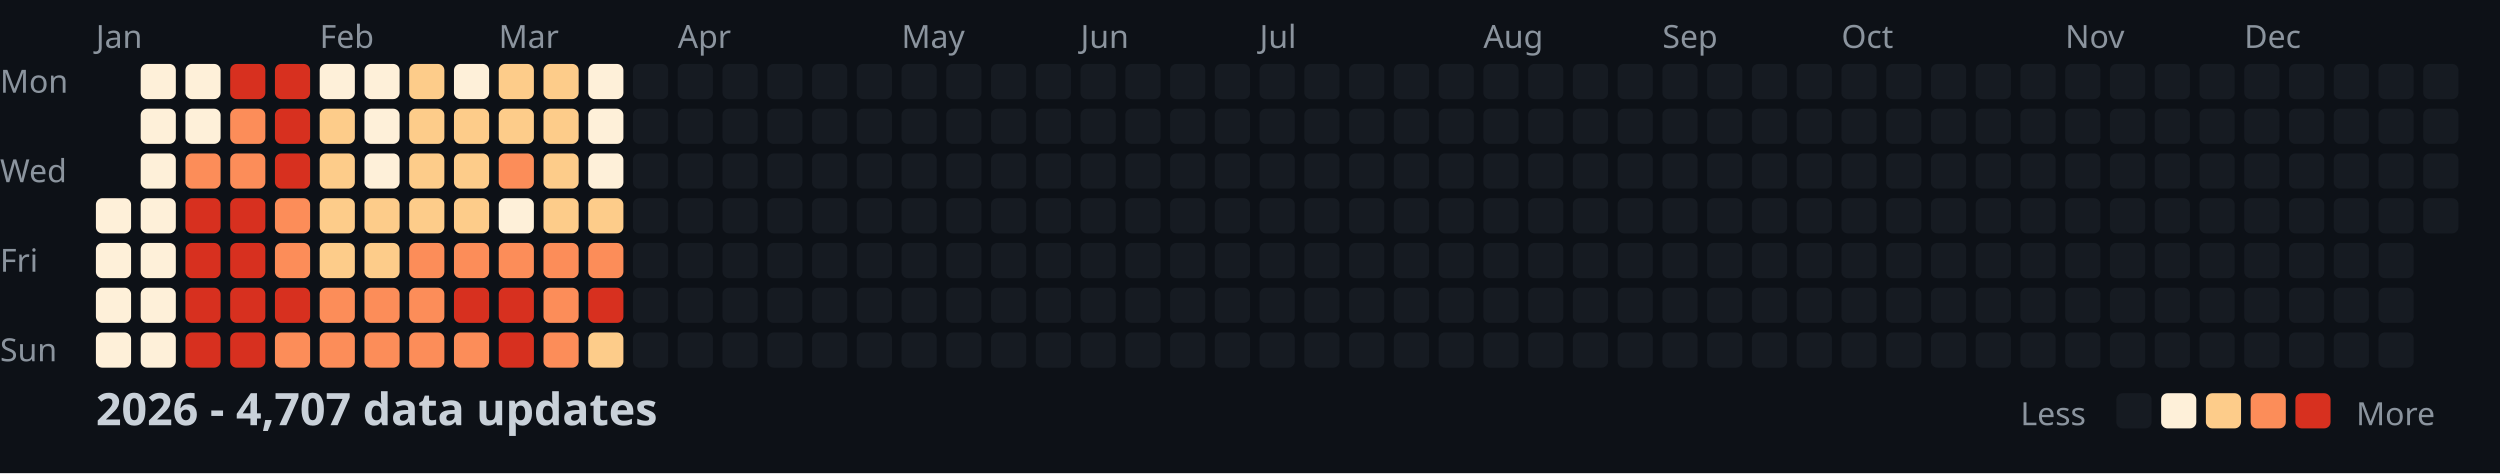
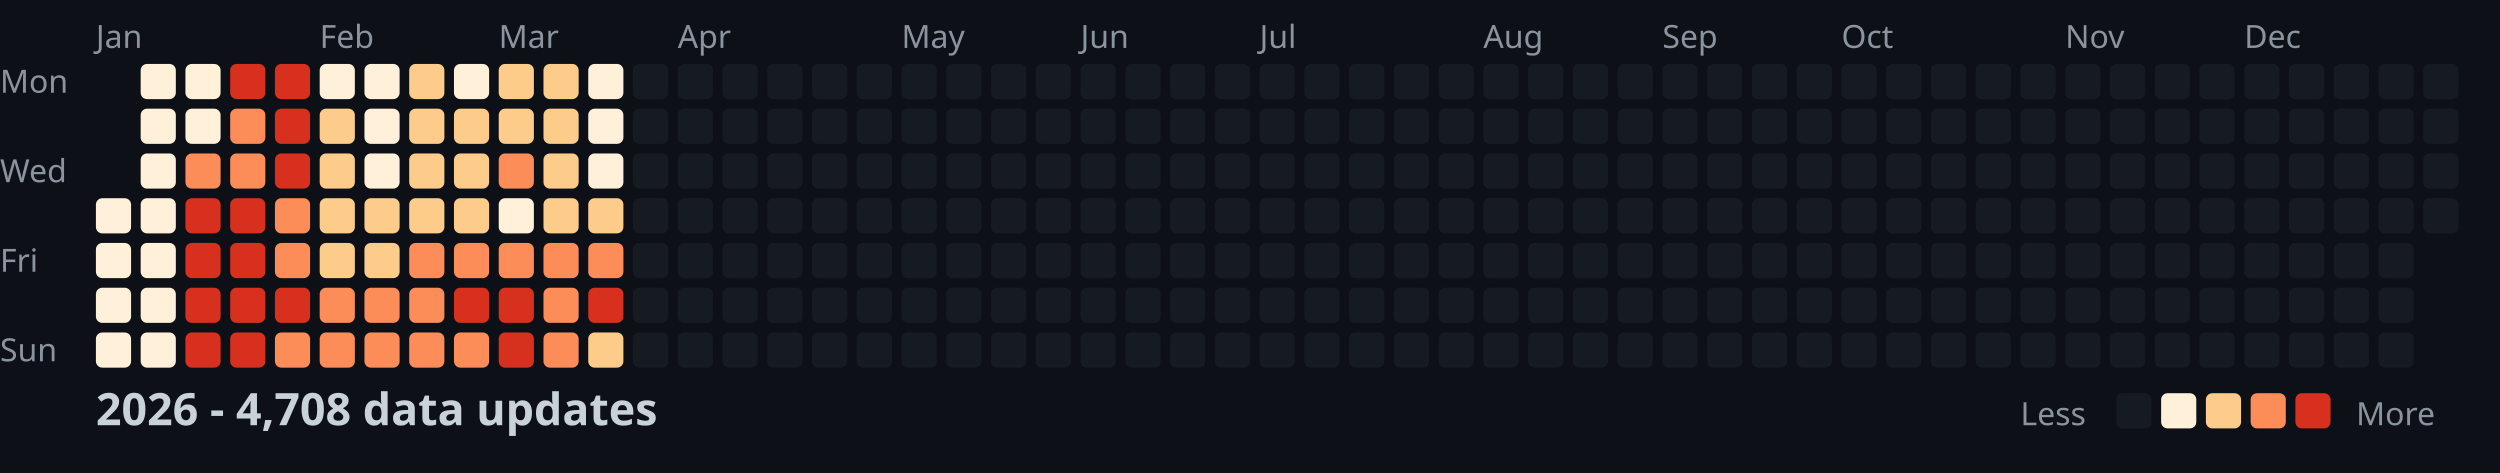
<svg xmlns="http://www.w3.org/2000/svg" width="782" height="148">
  <style>
    .month { font: 10px sans-serif; fill: #8b949e; }
    .day { font: 10px sans-serif; fill: #8b949e; }
    .title { font: bold 14px sans-serif; fill: #c9d1d9; }
    .legend { font: 10px sans-serif; fill: #8b949e; }
  </style>
  <rect width="100%" height="100%" fill="#0d1117" />
  <text x="0" y="29" class="day">Mon</text>
  <text x="0" y="57" class="day">Wed</text>
  <text x="0" y="85" class="day">Fri</text>
  <text x="0" y="113" class="day">Sun</text>
  <text x="30" y="15" class="month">Jan</text>
  <text x="100" y="15" class="month">Feb</text>
  <text x="156" y="15" class="month">Mar</text>
  <text x="212" y="15" class="month">Apr</text>
  <text x="282" y="15" class="month">May</text>
  <text x="338" y="15" class="month">Jun</text>
  <text x="394" y="15" class="month">Jul</text>
  <text x="464" y="15" class="month">Aug</text>
  <text x="520" y="15" class="month">Sep</text>
  <text x="576" y="15" class="month">Oct</text>
  <text x="646" y="15" class="month">Nov</text>
  <text x="702" y="15" class="month">Dec</text>
  <rect x="30" y="62" width="11" height="11" fill="#fef0d9" rx="2" />
  <rect x="30" y="76" width="11" height="11" fill="#fef0d9" rx="2" />
  <rect x="30" y="90" width="11" height="11" fill="#fef0d9" rx="2" />
  <rect x="30" y="104" width="11" height="11" fill="#fef0d9" rx="2" />
  <rect x="44" y="20" width="11" height="11" fill="#fef0d9" rx="2" />
  <rect x="44" y="34" width="11" height="11" fill="#fef0d9" rx="2" />
  <rect x="44" y="48" width="11" height="11" fill="#fef0d9" rx="2" />
  <rect x="44" y="62" width="11" height="11" fill="#fef0d9" rx="2" />
  <rect x="44" y="76" width="11" height="11" fill="#fef0d9" rx="2" />
  <rect x="44" y="90" width="11" height="11" fill="#fef0d9" rx="2" />
  <rect x="44" y="104" width="11" height="11" fill="#fef0d9" rx="2" />
  <rect x="58" y="20" width="11" height="11" fill="#fef0d9" rx="2" />
  <rect x="58" y="34" width="11" height="11" fill="#fef0d9" rx="2" />
  <rect x="58" y="48" width="11" height="11" fill="#fc8d59" rx="2" />
  <rect x="58" y="62" width="11" height="11" fill="#d7301f" rx="2" />
  <rect x="58" y="76" width="11" height="11" fill="#d7301f" rx="2" />
  <rect x="58" y="90" width="11" height="11" fill="#d7301f" rx="2" />
  <rect x="58" y="104" width="11" height="11" fill="#d7301f" rx="2" />
  <rect x="72" y="20" width="11" height="11" fill="#d7301f" rx="2" />
  <rect x="72" y="34" width="11" height="11" fill="#fc8d59" rx="2" />
  <rect x="72" y="48" width="11" height="11" fill="#fc8d59" rx="2" />
  <rect x="72" y="62" width="11" height="11" fill="#d7301f" rx="2" />
  <rect x="72" y="76" width="11" height="11" fill="#d7301f" rx="2" />
  <rect x="72" y="90" width="11" height="11" fill="#d7301f" rx="2" />
  <rect x="72" y="104" width="11" height="11" fill="#d7301f" rx="2" />
  <rect x="86" y="20" width="11" height="11" fill="#d7301f" rx="2" />
  <rect x="86" y="34" width="11" height="11" fill="#d7301f" rx="2" />
  <rect x="86" y="48" width="11" height="11" fill="#d7301f" rx="2" />
  <rect x="86" y="62" width="11" height="11" fill="#fc8d59" rx="2" />
  <rect x="86" y="76" width="11" height="11" fill="#fc8d59" rx="2" />
  <rect x="86" y="90" width="11" height="11" fill="#d7301f" rx="2" />
  <rect x="86" y="104" width="11" height="11" fill="#fc8d59" rx="2" />
  <rect x="100" y="20" width="11" height="11" fill="#fef0d9" rx="2" />
  <rect x="100" y="34" width="11" height="11" fill="#fdcc8a" rx="2" />
  <rect x="100" y="48" width="11" height="11" fill="#fdcc8a" rx="2" />
  <rect x="100" y="62" width="11" height="11" fill="#fdcc8a" rx="2" />
  <rect x="100" y="76" width="11" height="11" fill="#fdcc8a" rx="2" />
  <rect x="100" y="90" width="11" height="11" fill="#fc8d59" rx="2" />
  <rect x="100" y="104" width="11" height="11" fill="#fc8d59" rx="2" />
  <rect x="114" y="20" width="11" height="11" fill="#fef0d9" rx="2" />
  <rect x="114" y="34" width="11" height="11" fill="#fef0d9" rx="2" />
  <rect x="114" y="48" width="11" height="11" fill="#fef0d9" rx="2" />
  <rect x="114" y="62" width="11" height="11" fill="#fdcc8a" rx="2" />
  <rect x="114" y="76" width="11" height="11" fill="#fdcc8a" rx="2" />
  <rect x="114" y="90" width="11" height="11" fill="#fc8d59" rx="2" />
  <rect x="114" y="104" width="11" height="11" fill="#fc8d59" rx="2" />
  <rect x="128" y="20" width="11" height="11" fill="#fdcc8a" rx="2" />
  <rect x="128" y="34" width="11" height="11" fill="#fdcc8a" rx="2" />
  <rect x="128" y="48" width="11" height="11" fill="#fdcc8a" rx="2" />
  <rect x="128" y="62" width="11" height="11" fill="#fdcc8a" rx="2" />
  <rect x="128" y="76" width="11" height="11" fill="#fc8d59" rx="2" />
  <rect x="128" y="90" width="11" height="11" fill="#fc8d59" rx="2" />
  <rect x="128" y="104" width="11" height="11" fill="#fc8d59" rx="2" />
  <rect x="142" y="20" width="11" height="11" fill="#fef0d9" rx="2" />
  <rect x="142" y="34" width="11" height="11" fill="#fdcc8a" rx="2" />
  <rect x="142" y="48" width="11" height="11" fill="#fdcc8a" rx="2" />
  <rect x="142" y="62" width="11" height="11" fill="#fdcc8a" rx="2" />
  <rect x="142" y="76" width="11" height="11" fill="#fc8d59" rx="2" />
  <rect x="142" y="90" width="11" height="11" fill="#d7301f" rx="2" />
  <rect x="142" y="104" width="11" height="11" fill="#fc8d59" rx="2" />
  <rect x="156" y="20" width="11" height="11" fill="#fdcc8a" rx="2" />
  <rect x="156" y="34" width="11" height="11" fill="#fdcc8a" rx="2" />
  <rect x="156" y="48" width="11" height="11" fill="#fc8d59" rx="2" />
  <rect x="156" y="62" width="11" height="11" fill="#fef0d9" rx="2" />
  <rect x="156" y="76" width="11" height="11" fill="#fc8d59" rx="2" />
  <rect x="156" y="90" width="11" height="11" fill="#d7301f" rx="2" />
  <rect x="156" y="104" width="11" height="11" fill="#d7301f" rx="2" />
  <rect x="170" y="20" width="11" height="11" fill="#fdcc8a" rx="2" />
  <rect x="170" y="34" width="11" height="11" fill="#fdcc8a" rx="2" />
  <rect x="170" y="48" width="11" height="11" fill="#fdcc8a" rx="2" />
  <rect x="170" y="62" width="11" height="11" fill="#fdcc8a" rx="2" />
  <rect x="170" y="76" width="11" height="11" fill="#fc8d59" rx="2" />
  <rect x="170" y="90" width="11" height="11" fill="#fc8d59" rx="2" />
  <rect x="170" y="104" width="11" height="11" fill="#fc8d59" rx="2" />
  <rect x="184" y="20" width="11" height="11" fill="#fef0d9" rx="2" />
  <rect x="184" y="34" width="11" height="11" fill="#fef0d9" rx="2" />
  <rect x="184" y="48" width="11" height="11" fill="#fef0d9" rx="2" />
  <rect x="184" y="62" width="11" height="11" fill="#fdcc8a" rx="2" />
  <rect x="184" y="76" width="11" height="11" fill="#fc8d59" rx="2" />
  <rect x="184" y="90" width="11" height="11" fill="#d7301f" rx="2" />
  <rect x="184" y="104" width="11" height="11" fill="#fdcc8a" rx="2" />
  <rect x="198" y="20" width="11" height="11" fill="#161b22" rx="2" />
  <rect x="198" y="34" width="11" height="11" fill="#161b22" rx="2" />
  <rect x="198" y="48" width="11" height="11" fill="#161b22" rx="2" />
  <rect x="198" y="62" width="11" height="11" fill="#161b22" rx="2" />
  <rect x="198" y="76" width="11" height="11" fill="#161b22" rx="2" />
  <rect x="198" y="90" width="11" height="11" fill="#161b22" rx="2" />
  <rect x="198" y="104" width="11" height="11" fill="#161b22" rx="2" />
  <rect x="212" y="20" width="11" height="11" fill="#161b22" rx="2" />
  <rect x="212" y="34" width="11" height="11" fill="#161b22" rx="2" />
  <rect x="212" y="48" width="11" height="11" fill="#161b22" rx="2" />
  <rect x="212" y="62" width="11" height="11" fill="#161b22" rx="2" />
  <rect x="212" y="76" width="11" height="11" fill="#161b22" rx="2" />
  <rect x="212" y="90" width="11" height="11" fill="#161b22" rx="2" />
  <rect x="212" y="104" width="11" height="11" fill="#161b22" rx="2" />
  <rect x="226" y="20" width="11" height="11" fill="#161b22" rx="2" />
  <rect x="226" y="34" width="11" height="11" fill="#161b22" rx="2" />
  <rect x="226" y="48" width="11" height="11" fill="#161b22" rx="2" />
  <rect x="226" y="62" width="11" height="11" fill="#161b22" rx="2" />
  <rect x="226" y="76" width="11" height="11" fill="#161b22" rx="2" />
  <rect x="226" y="90" width="11" height="11" fill="#161b22" rx="2" />
  <rect x="226" y="104" width="11" height="11" fill="#161b22" rx="2" />
  <rect x="240" y="20" width="11" height="11" fill="#161b22" rx="2" />
  <rect x="240" y="34" width="11" height="11" fill="#161b22" rx="2" />
  <rect x="240" y="48" width="11" height="11" fill="#161b22" rx="2" />
  <rect x="240" y="62" width="11" height="11" fill="#161b22" rx="2" />
  <rect x="240" y="76" width="11" height="11" fill="#161b22" rx="2" />
  <rect x="240" y="90" width="11" height="11" fill="#161b22" rx="2" />
  <rect x="240" y="104" width="11" height="11" fill="#161b22" rx="2" />
  <rect x="254" y="20" width="11" height="11" fill="#161b22" rx="2" />
  <rect x="254" y="34" width="11" height="11" fill="#161b22" rx="2" />
  <rect x="254" y="48" width="11" height="11" fill="#161b22" rx="2" />
  <rect x="254" y="62" width="11" height="11" fill="#161b22" rx="2" />
  <rect x="254" y="76" width="11" height="11" fill="#161b22" rx="2" />
  <rect x="254" y="90" width="11" height="11" fill="#161b22" rx="2" />
  <rect x="254" y="104" width="11" height="11" fill="#161b22" rx="2" />
  <rect x="268" y="20" width="11" height="11" fill="#161b22" rx="2" />
  <rect x="268" y="34" width="11" height="11" fill="#161b22" rx="2" />
  <rect x="268" y="48" width="11" height="11" fill="#161b22" rx="2" />
  <rect x="268" y="62" width="11" height="11" fill="#161b22" rx="2" />
  <rect x="268" y="76" width="11" height="11" fill="#161b22" rx="2" />
  <rect x="268" y="90" width="11" height="11" fill="#161b22" rx="2" />
  <rect x="268" y="104" width="11" height="11" fill="#161b22" rx="2" />
  <rect x="282" y="20" width="11" height="11" fill="#161b22" rx="2" />
  <rect x="282" y="34" width="11" height="11" fill="#161b22" rx="2" />
  <rect x="282" y="48" width="11" height="11" fill="#161b22" rx="2" />
  <rect x="282" y="62" width="11" height="11" fill="#161b22" rx="2" />
  <rect x="282" y="76" width="11" height="11" fill="#161b22" rx="2" />
  <rect x="282" y="90" width="11" height="11" fill="#161b22" rx="2" />
  <rect x="282" y="104" width="11" height="11" fill="#161b22" rx="2" />
  <rect x="296" y="20" width="11" height="11" fill="#161b22" rx="2" />
  <rect x="296" y="34" width="11" height="11" fill="#161b22" rx="2" />
  <rect x="296" y="48" width="11" height="11" fill="#161b22" rx="2" />
  <rect x="296" y="62" width="11" height="11" fill="#161b22" rx="2" />
  <rect x="296" y="76" width="11" height="11" fill="#161b22" rx="2" />
  <rect x="296" y="90" width="11" height="11" fill="#161b22" rx="2" />
  <rect x="296" y="104" width="11" height="11" fill="#161b22" rx="2" />
  <rect x="310" y="20" width="11" height="11" fill="#161b22" rx="2" />
  <rect x="310" y="34" width="11" height="11" fill="#161b22" rx="2" />
  <rect x="310" y="48" width="11" height="11" fill="#161b22" rx="2" />
  <rect x="310" y="62" width="11" height="11" fill="#161b22" rx="2" />
  <rect x="310" y="76" width="11" height="11" fill="#161b22" rx="2" />
  <rect x="310" y="90" width="11" height="11" fill="#161b22" rx="2" />
  <rect x="310" y="104" width="11" height="11" fill="#161b22" rx="2" />
  <rect x="324" y="20" width="11" height="11" fill="#161b22" rx="2" />
  <rect x="324" y="34" width="11" height="11" fill="#161b22" rx="2" />
  <rect x="324" y="48" width="11" height="11" fill="#161b22" rx="2" />
  <rect x="324" y="62" width="11" height="11" fill="#161b22" rx="2" />
  <rect x="324" y="76" width="11" height="11" fill="#161b22" rx="2" />
  <rect x="324" y="90" width="11" height="11" fill="#161b22" rx="2" />
  <rect x="324" y="104" width="11" height="11" fill="#161b22" rx="2" />
  <rect x="338" y="20" width="11" height="11" fill="#161b22" rx="2" />
  <rect x="338" y="34" width="11" height="11" fill="#161b22" rx="2" />
  <rect x="338" y="48" width="11" height="11" fill="#161b22" rx="2" />
  <rect x="338" y="62" width="11" height="11" fill="#161b22" rx="2" />
  <rect x="338" y="76" width="11" height="11" fill="#161b22" rx="2" />
  <rect x="338" y="90" width="11" height="11" fill="#161b22" rx="2" />
  <rect x="338" y="104" width="11" height="11" fill="#161b22" rx="2" />
  <rect x="352" y="20" width="11" height="11" fill="#161b22" rx="2" />
  <rect x="352" y="34" width="11" height="11" fill="#161b22" rx="2" />
  <rect x="352" y="48" width="11" height="11" fill="#161b22" rx="2" />
  <rect x="352" y="62" width="11" height="11" fill="#161b22" rx="2" />
  <rect x="352" y="76" width="11" height="11" fill="#161b22" rx="2" />
  <rect x="352" y="90" width="11" height="11" fill="#161b22" rx="2" />
  <rect x="352" y="104" width="11" height="11" fill="#161b22" rx="2" />
  <rect x="366" y="20" width="11" height="11" fill="#161b22" rx="2" />
  <rect x="366" y="34" width="11" height="11" fill="#161b22" rx="2" />
  <rect x="366" y="48" width="11" height="11" fill="#161b22" rx="2" />
  <rect x="366" y="62" width="11" height="11" fill="#161b22" rx="2" />
  <rect x="366" y="76" width="11" height="11" fill="#161b22" rx="2" />
  <rect x="366" y="90" width="11" height="11" fill="#161b22" rx="2" />
  <rect x="366" y="104" width="11" height="11" fill="#161b22" rx="2" />
  <rect x="380" y="20" width="11" height="11" fill="#161b22" rx="2" />
  <rect x="380" y="34" width="11" height="11" fill="#161b22" rx="2" />
  <rect x="380" y="48" width="11" height="11" fill="#161b22" rx="2" />
  <rect x="380" y="62" width="11" height="11" fill="#161b22" rx="2" />
  <rect x="380" y="76" width="11" height="11" fill="#161b22" rx="2" />
  <rect x="380" y="90" width="11" height="11" fill="#161b22" rx="2" />
  <rect x="380" y="104" width="11" height="11" fill="#161b22" rx="2" />
  <rect x="394" y="20" width="11" height="11" fill="#161b22" rx="2" />
  <rect x="394" y="34" width="11" height="11" fill="#161b22" rx="2" />
  <rect x="394" y="48" width="11" height="11" fill="#161b22" rx="2" />
  <rect x="394" y="62" width="11" height="11" fill="#161b22" rx="2" />
  <rect x="394" y="76" width="11" height="11" fill="#161b22" rx="2" />
  <rect x="394" y="90" width="11" height="11" fill="#161b22" rx="2" />
  <rect x="394" y="104" width="11" height="11" fill="#161b22" rx="2" />
  <rect x="408" y="20" width="11" height="11" fill="#161b22" rx="2" />
  <rect x="408" y="34" width="11" height="11" fill="#161b22" rx="2" />
  <rect x="408" y="48" width="11" height="11" fill="#161b22" rx="2" />
  <rect x="408" y="62" width="11" height="11" fill="#161b22" rx="2" />
  <rect x="408" y="76" width="11" height="11" fill="#161b22" rx="2" />
  <rect x="408" y="90" width="11" height="11" fill="#161b22" rx="2" />
  <rect x="408" y="104" width="11" height="11" fill="#161b22" rx="2" />
  <rect x="422" y="20" width="11" height="11" fill="#161b22" rx="2" />
  <rect x="422" y="34" width="11" height="11" fill="#161b22" rx="2" />
  <rect x="422" y="48" width="11" height="11" fill="#161b22" rx="2" />
  <rect x="422" y="62" width="11" height="11" fill="#161b22" rx="2" />
  <rect x="422" y="76" width="11" height="11" fill="#161b22" rx="2" />
  <rect x="422" y="90" width="11" height="11" fill="#161b22" rx="2" />
  <rect x="422" y="104" width="11" height="11" fill="#161b22" rx="2" />
  <rect x="436" y="20" width="11" height="11" fill="#161b22" rx="2" />
  <rect x="436" y="34" width="11" height="11" fill="#161b22" rx="2" />
  <rect x="436" y="48" width="11" height="11" fill="#161b22" rx="2" />
  <rect x="436" y="62" width="11" height="11" fill="#161b22" rx="2" />
  <rect x="436" y="76" width="11" height="11" fill="#161b22" rx="2" />
  <rect x="436" y="90" width="11" height="11" fill="#161b22" rx="2" />
  <rect x="436" y="104" width="11" height="11" fill="#161b22" rx="2" />
  <rect x="450" y="20" width="11" height="11" fill="#161b22" rx="2" />
  <rect x="450" y="34" width="11" height="11" fill="#161b22" rx="2" />
  <rect x="450" y="48" width="11" height="11" fill="#161b22" rx="2" />
  <rect x="450" y="62" width="11" height="11" fill="#161b22" rx="2" />
  <rect x="450" y="76" width="11" height="11" fill="#161b22" rx="2" />
  <rect x="450" y="90" width="11" height="11" fill="#161b22" rx="2" />
  <rect x="450" y="104" width="11" height="11" fill="#161b22" rx="2" />
  <rect x="464" y="20" width="11" height="11" fill="#161b22" rx="2" />
  <rect x="464" y="34" width="11" height="11" fill="#161b22" rx="2" />
  <rect x="464" y="48" width="11" height="11" fill="#161b22" rx="2" />
  <rect x="464" y="62" width="11" height="11" fill="#161b22" rx="2" />
  <rect x="464" y="76" width="11" height="11" fill="#161b22" rx="2" />
  <rect x="464" y="90" width="11" height="11" fill="#161b22" rx="2" />
  <rect x="464" y="104" width="11" height="11" fill="#161b22" rx="2" />
  <rect x="478" y="20" width="11" height="11" fill="#161b22" rx="2" />
  <rect x="478" y="34" width="11" height="11" fill="#161b22" rx="2" />
  <rect x="478" y="48" width="11" height="11" fill="#161b22" rx="2" />
  <rect x="478" y="62" width="11" height="11" fill="#161b22" rx="2" />
  <rect x="478" y="76" width="11" height="11" fill="#161b22" rx="2" />
  <rect x="478" y="90" width="11" height="11" fill="#161b22" rx="2" />
  <rect x="478" y="104" width="11" height="11" fill="#161b22" rx="2" />
  <rect x="492" y="20" width="11" height="11" fill="#161b22" rx="2" />
  <rect x="492" y="34" width="11" height="11" fill="#161b22" rx="2" />
  <rect x="492" y="48" width="11" height="11" fill="#161b22" rx="2" />
  <rect x="492" y="62" width="11" height="11" fill="#161b22" rx="2" />
  <rect x="492" y="76" width="11" height="11" fill="#161b22" rx="2" />
  <rect x="492" y="90" width="11" height="11" fill="#161b22" rx="2" />
  <rect x="492" y="104" width="11" height="11" fill="#161b22" rx="2" />
  <rect x="506" y="20" width="11" height="11" fill="#161b22" rx="2" />
  <rect x="506" y="34" width="11" height="11" fill="#161b22" rx="2" />
  <rect x="506" y="48" width="11" height="11" fill="#161b22" rx="2" />
  <rect x="506" y="62" width="11" height="11" fill="#161b22" rx="2" />
  <rect x="506" y="76" width="11" height="11" fill="#161b22" rx="2" />
  <rect x="506" y="90" width="11" height="11" fill="#161b22" rx="2" />
  <rect x="506" y="104" width="11" height="11" fill="#161b22" rx="2" />
  <rect x="520" y="20" width="11" height="11" fill="#161b22" rx="2" />
  <rect x="520" y="34" width="11" height="11" fill="#161b22" rx="2" />
  <rect x="520" y="48" width="11" height="11" fill="#161b22" rx="2" />
  <rect x="520" y="62" width="11" height="11" fill="#161b22" rx="2" />
  <rect x="520" y="76" width="11" height="11" fill="#161b22" rx="2" />
  <rect x="520" y="90" width="11" height="11" fill="#161b22" rx="2" />
  <rect x="520" y="104" width="11" height="11" fill="#161b22" rx="2" />
  <rect x="534" y="20" width="11" height="11" fill="#161b22" rx="2" />
  <rect x="534" y="34" width="11" height="11" fill="#161b22" rx="2" />
  <rect x="534" y="48" width="11" height="11" fill="#161b22" rx="2" />
  <rect x="534" y="62" width="11" height="11" fill="#161b22" rx="2" />
  <rect x="534" y="76" width="11" height="11" fill="#161b22" rx="2" />
  <rect x="534" y="90" width="11" height="11" fill="#161b22" rx="2" />
  <rect x="534" y="104" width="11" height="11" fill="#161b22" rx="2" />
  <rect x="548" y="20" width="11" height="11" fill="#161b22" rx="2" />
  <rect x="548" y="34" width="11" height="11" fill="#161b22" rx="2" />
  <rect x="548" y="48" width="11" height="11" fill="#161b22" rx="2" />
  <rect x="548" y="62" width="11" height="11" fill="#161b22" rx="2" />
  <rect x="548" y="76" width="11" height="11" fill="#161b22" rx="2" />
  <rect x="548" y="90" width="11" height="11" fill="#161b22" rx="2" />
  <rect x="548" y="104" width="11" height="11" fill="#161b22" rx="2" />
  <rect x="562" y="20" width="11" height="11" fill="#161b22" rx="2" />
  <rect x="562" y="34" width="11" height="11" fill="#161b22" rx="2" />
  <rect x="562" y="48" width="11" height="11" fill="#161b22" rx="2" />
  <rect x="562" y="62" width="11" height="11" fill="#161b22" rx="2" />
  <rect x="562" y="76" width="11" height="11" fill="#161b22" rx="2" />
  <rect x="562" y="90" width="11" height="11" fill="#161b22" rx="2" />
  <rect x="562" y="104" width="11" height="11" fill="#161b22" rx="2" />
  <rect x="576" y="20" width="11" height="11" fill="#161b22" rx="2" />
  <rect x="576" y="34" width="11" height="11" fill="#161b22" rx="2" />
  <rect x="576" y="48" width="11" height="11" fill="#161b22" rx="2" />
  <rect x="576" y="62" width="11" height="11" fill="#161b22" rx="2" />
  <rect x="576" y="76" width="11" height="11" fill="#161b22" rx="2" />
  <rect x="576" y="90" width="11" height="11" fill="#161b22" rx="2" />
  <rect x="576" y="104" width="11" height="11" fill="#161b22" rx="2" />
  <rect x="590" y="20" width="11" height="11" fill="#161b22" rx="2" />
  <rect x="590" y="34" width="11" height="11" fill="#161b22" rx="2" />
  <rect x="590" y="48" width="11" height="11" fill="#161b22" rx="2" />
  <rect x="590" y="62" width="11" height="11" fill="#161b22" rx="2" />
  <rect x="590" y="76" width="11" height="11" fill="#161b22" rx="2" />
  <rect x="590" y="90" width="11" height="11" fill="#161b22" rx="2" />
  <rect x="590" y="104" width="11" height="11" fill="#161b22" rx="2" />
  <rect x="604" y="20" width="11" height="11" fill="#161b22" rx="2" />
  <rect x="604" y="34" width="11" height="11" fill="#161b22" rx="2" />
  <rect x="604" y="48" width="11" height="11" fill="#161b22" rx="2" />
  <rect x="604" y="62" width="11" height="11" fill="#161b22" rx="2" />
  <rect x="604" y="76" width="11" height="11" fill="#161b22" rx="2" />
  <rect x="604" y="90" width="11" height="11" fill="#161b22" rx="2" />
  <rect x="604" y="104" width="11" height="11" fill="#161b22" rx="2" />
  <rect x="618" y="20" width="11" height="11" fill="#161b22" rx="2" />
  <rect x="618" y="34" width="11" height="11" fill="#161b22" rx="2" />
  <rect x="618" y="48" width="11" height="11" fill="#161b22" rx="2" />
  <rect x="618" y="62" width="11" height="11" fill="#161b22" rx="2" />
  <rect x="618" y="76" width="11" height="11" fill="#161b22" rx="2" />
  <rect x="618" y="90" width="11" height="11" fill="#161b22" rx="2" />
  <rect x="618" y="104" width="11" height="11" fill="#161b22" rx="2" />
  <rect x="632" y="20" width="11" height="11" fill="#161b22" rx="2" />
  <rect x="632" y="34" width="11" height="11" fill="#161b22" rx="2" />
  <rect x="632" y="48" width="11" height="11" fill="#161b22" rx="2" />
  <rect x="632" y="62" width="11" height="11" fill="#161b22" rx="2" />
  <rect x="632" y="76" width="11" height="11" fill="#161b22" rx="2" />
  <rect x="632" y="90" width="11" height="11" fill="#161b22" rx="2" />
  <rect x="632" y="104" width="11" height="11" fill="#161b22" rx="2" />
  <rect x="646" y="20" width="11" height="11" fill="#161b22" rx="2" />
  <rect x="646" y="34" width="11" height="11" fill="#161b22" rx="2" />
  <rect x="646" y="48" width="11" height="11" fill="#161b22" rx="2" />
  <rect x="646" y="62" width="11" height="11" fill="#161b22" rx="2" />
  <rect x="646" y="76" width="11" height="11" fill="#161b22" rx="2" />
  <rect x="646" y="90" width="11" height="11" fill="#161b22" rx="2" />
  <rect x="646" y="104" width="11" height="11" fill="#161b22" rx="2" />
  <rect x="660" y="20" width="11" height="11" fill="#161b22" rx="2" />
  <rect x="660" y="34" width="11" height="11" fill="#161b22" rx="2" />
  <rect x="660" y="48" width="11" height="11" fill="#161b22" rx="2" />
  <rect x="660" y="62" width="11" height="11" fill="#161b22" rx="2" />
  <rect x="660" y="76" width="11" height="11" fill="#161b22" rx="2" />
  <rect x="660" y="90" width="11" height="11" fill="#161b22" rx="2" />
  <rect x="660" y="104" width="11" height="11" fill="#161b22" rx="2" />
  <rect x="674" y="20" width="11" height="11" fill="#161b22" rx="2" />
  <rect x="674" y="34" width="11" height="11" fill="#161b22" rx="2" />
  <rect x="674" y="48" width="11" height="11" fill="#161b22" rx="2" />
  <rect x="674" y="62" width="11" height="11" fill="#161b22" rx="2" />
  <rect x="674" y="76" width="11" height="11" fill="#161b22" rx="2" />
  <rect x="674" y="90" width="11" height="11" fill="#161b22" rx="2" />
  <rect x="674" y="104" width="11" height="11" fill="#161b22" rx="2" />
  <rect x="688" y="20" width="11" height="11" fill="#161b22" rx="2" />
  <rect x="688" y="34" width="11" height="11" fill="#161b22" rx="2" />
  <rect x="688" y="48" width="11" height="11" fill="#161b22" rx="2" />
  <rect x="688" y="62" width="11" height="11" fill="#161b22" rx="2" />
  <rect x="688" y="76" width="11" height="11" fill="#161b22" rx="2" />
  <rect x="688" y="90" width="11" height="11" fill="#161b22" rx="2" />
  <rect x="688" y="104" width="11" height="11" fill="#161b22" rx="2" />
  <rect x="702" y="20" width="11" height="11" fill="#161b22" rx="2" />
  <rect x="702" y="34" width="11" height="11" fill="#161b22" rx="2" />
  <rect x="702" y="48" width="11" height="11" fill="#161b22" rx="2" />
  <rect x="702" y="62" width="11" height="11" fill="#161b22" rx="2" />
  <rect x="702" y="76" width="11" height="11" fill="#161b22" rx="2" />
  <rect x="702" y="90" width="11" height="11" fill="#161b22" rx="2" />
  <rect x="702" y="104" width="11" height="11" fill="#161b22" rx="2" />
  <rect x="716" y="20" width="11" height="11" fill="#161b22" rx="2" />
  <rect x="716" y="34" width="11" height="11" fill="#161b22" rx="2" />
  <rect x="716" y="48" width="11" height="11" fill="#161b22" rx="2" />
  <rect x="716" y="62" width="11" height="11" fill="#161b22" rx="2" />
  <rect x="716" y="76" width="11" height="11" fill="#161b22" rx="2" />
  <rect x="716" y="90" width="11" height="11" fill="#161b22" rx="2" />
  <rect x="716" y="104" width="11" height="11" fill="#161b22" rx="2" />
  <rect x="730" y="20" width="11" height="11" fill="#161b22" rx="2" />
  <rect x="730" y="34" width="11" height="11" fill="#161b22" rx="2" />
  <rect x="730" y="48" width="11" height="11" fill="#161b22" rx="2" />
  <rect x="730" y="62" width="11" height="11" fill="#161b22" rx="2" />
  <rect x="730" y="76" width="11" height="11" fill="#161b22" rx="2" />
  <rect x="730" y="90" width="11" height="11" fill="#161b22" rx="2" />
  <rect x="730" y="104" width="11" height="11" fill="#161b22" rx="2" />
  <rect x="744" y="20" width="11" height="11" fill="#161b22" rx="2" />
  <rect x="744" y="34" width="11" height="11" fill="#161b22" rx="2" />
  <rect x="744" y="48" width="11" height="11" fill="#161b22" rx="2" />
  <rect x="744" y="62" width="11" height="11" fill="#161b22" rx="2" />
  <rect x="744" y="76" width="11" height="11" fill="#161b22" rx="2" />
  <rect x="744" y="90" width="11" height="11" fill="#161b22" rx="2" />
  <rect x="744" y="104" width="11" height="11" fill="#161b22" rx="2" />
  <rect x="758" y="20" width="11" height="11" fill="#161b22" rx="2" />
  <rect x="758" y="34" width="11" height="11" fill="#161b22" rx="2" />
  <rect x="758" y="48" width="11" height="11" fill="#161b22" rx="2" />
  <rect x="758" y="62" width="11" height="11" fill="#161b22" rx="2" />
-   <text x="30" y="133" class="title">2026 - 4,707 data updates</text>
+   <text x="30" y="133" class="title">2026 - 4,708 data updates</text>
  <text x="632" y="133" class="legend">Less</text>
  <rect x="662" y="123" width="11" height="11" fill="#161b22" rx="2" />
  <rect x="676" y="123" width="11" height="11" fill="#fef0d9" rx="2" />
  <rect x="690" y="123" width="11" height="11" fill="#fdcc8a" rx="2" />
  <rect x="704" y="123" width="11" height="11" fill="#fc8d59" rx="2" />
  <rect x="718" y="123" width="11" height="11" fill="#d7301f" rx="2" />
  <text x="737" y="133" class="legend">More</text>
</svg>
